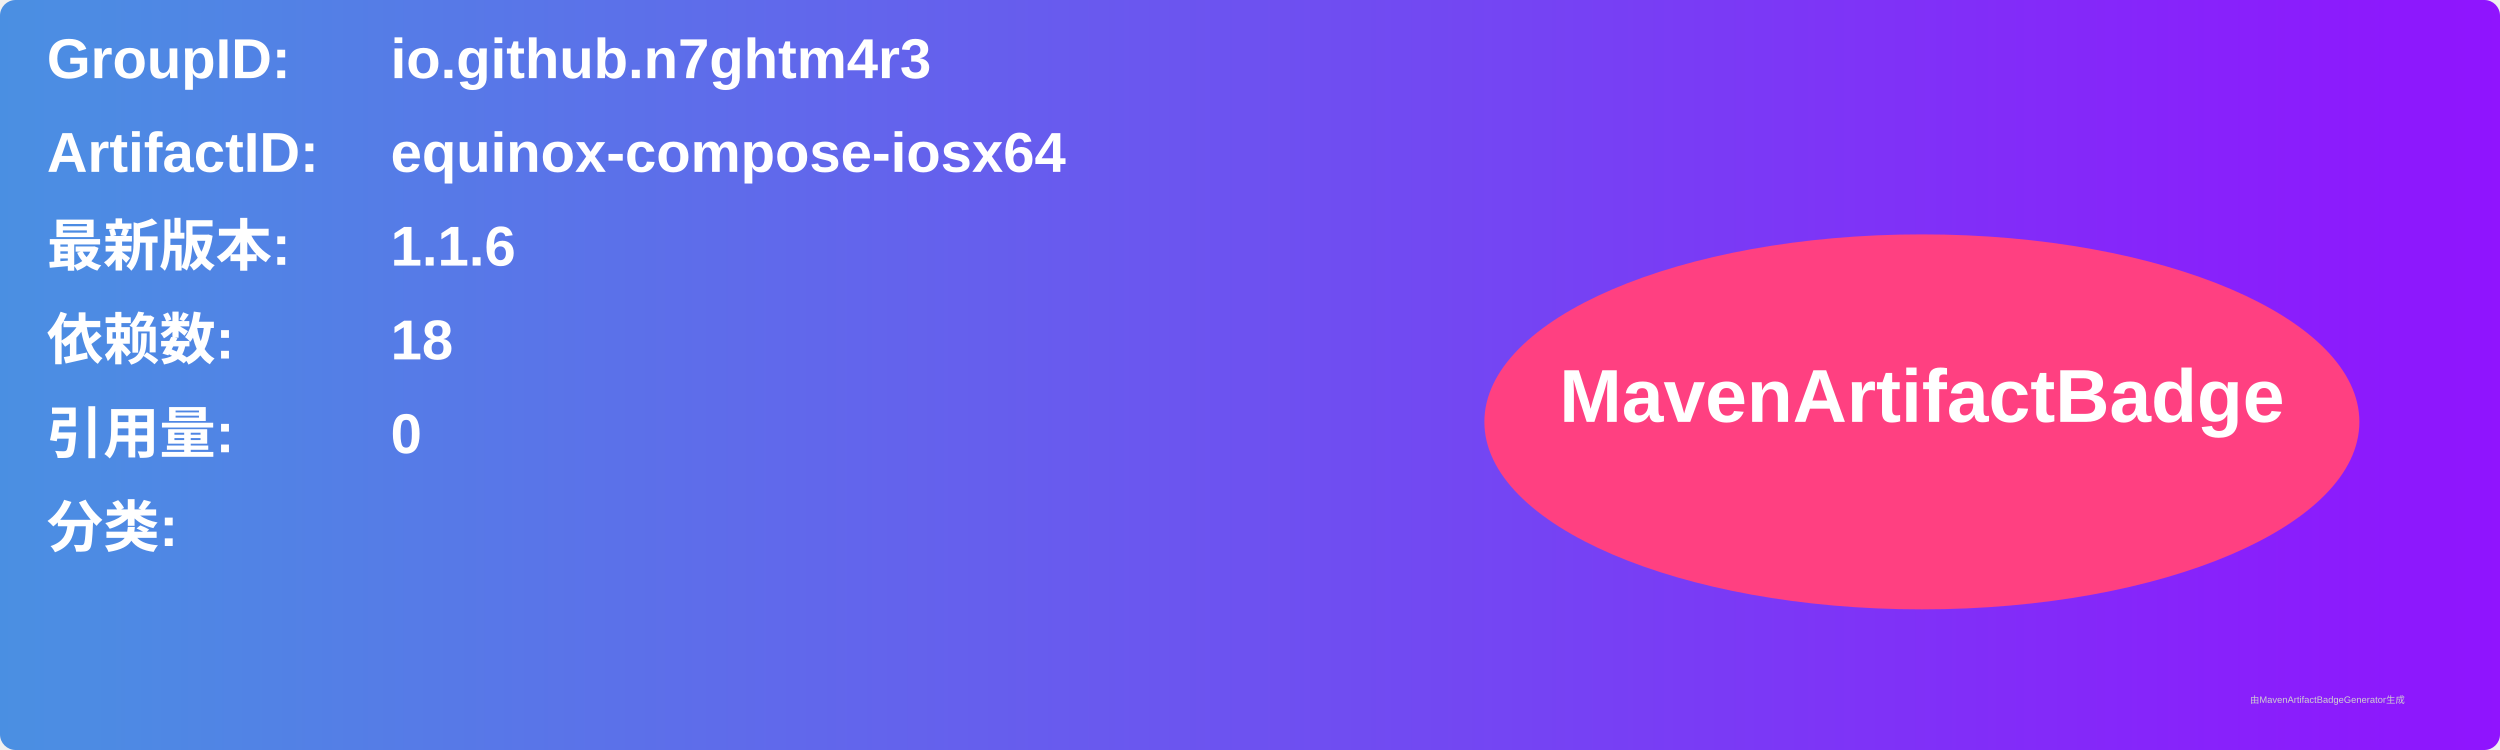
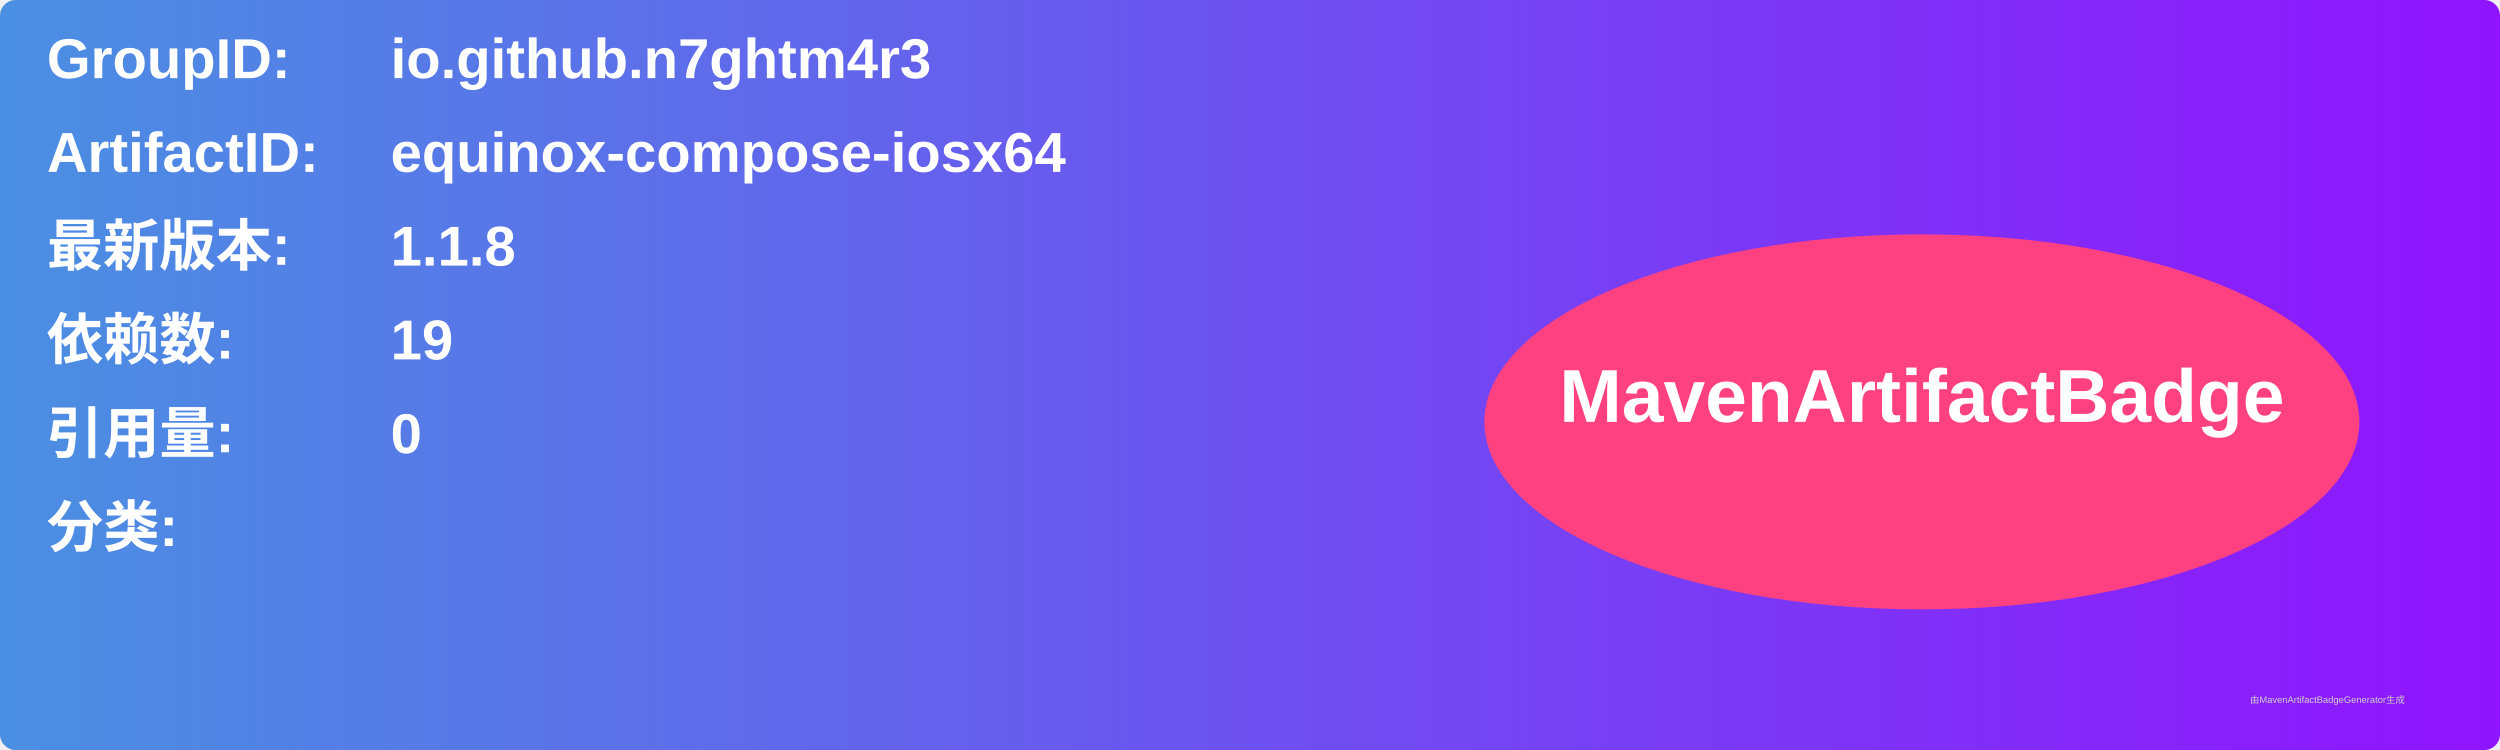
<svg xmlns="http://www.w3.org/2000/svg" width="800" height="240" viewBox="0 0 800 240">
  <linearGradient id="grad" x1="0%" y1="0%" x2="100%" y2="0%">
    <stop offset="0%" stop-color="#4a90e2" />
    <stop offset="100%" stop-color="#9013fe" />
  </linearGradient>
  <rect width="100%" height="100%" rx="5" ry="5" fill="url(#grad)" />
  <g transform="translate(15, 15)">
    <text x="0" y="10" font-family="Arial" font-size="18" fill="white" font-weight="bold" width="260">GroupID:</text>
    <text x="110" y="10" font-family="Arial" font-size="18" fill="white" font-weight="bold" width="460">io.github.n7ghtm4r3</text>
    <text x="0" y="40" font-family="Arial" font-size="18" fill="white" font-weight="bold" width="260">ArtifactID:</text>
    <text x="110" y="40" font-family="Arial" font-size="18" fill="white" font-weight="bold" width="460">equinox-compose-iosx64</text>
    <text x="0" y="70" font-family="Arial" font-size="18" fill="white" font-weight="bold">最新版本:</text>
    <text x="110" y="70" font-family="Arial" font-size="18" fill="white" font-weight="bold">
-       <tspan font-weight="bold">1.1.6</tspan>
+       <tspan font-weight="bold">1.1.8</tspan>
    </text>
    <text x="0" y="100" font-family="Arial" font-size="18" fill="white" font-weight="bold">依赖数: </text>
    <text x="110" y="100" font-family="Arial" font-size="18" fill="white">
-       <tspan font-weight="bold">18</tspan>
+       <tspan font-weight="bold">19</tspan>
    </text>
    <text x="0" y="130" font-family="Arial" font-size="18" fill="white" font-weight="bold">引用量: </text>
    <text x="110" y="130" font-family="Arial" font-size="18" fill="white">
      <tspan font-weight="bold">0</tspan>
    </text>
    <text x="0" y="160" font-family="Arial" font-size="18" fill="white" font-weight="bold">分类:</text>
    <text x="10" y="190" font-family="Arial" font-size="10" fill="white">
      <tspan font-weight="bold" />
    </text>
    <ellipse cx="600" cy="120" rx="140" ry="60" fill="#ff4081" />
    <text x="600" y="120" text-anchor="middle" font-family="Arial" font-size="24" fill="white" font-weight="bold">MavenArtifactBadge</text>
  </g>
  <text x="720" y="225" font-family="Arial" font-size="3" fill="#d0d0d0">由MavenArtifactBadgeGenerator生成</text>
</svg>
